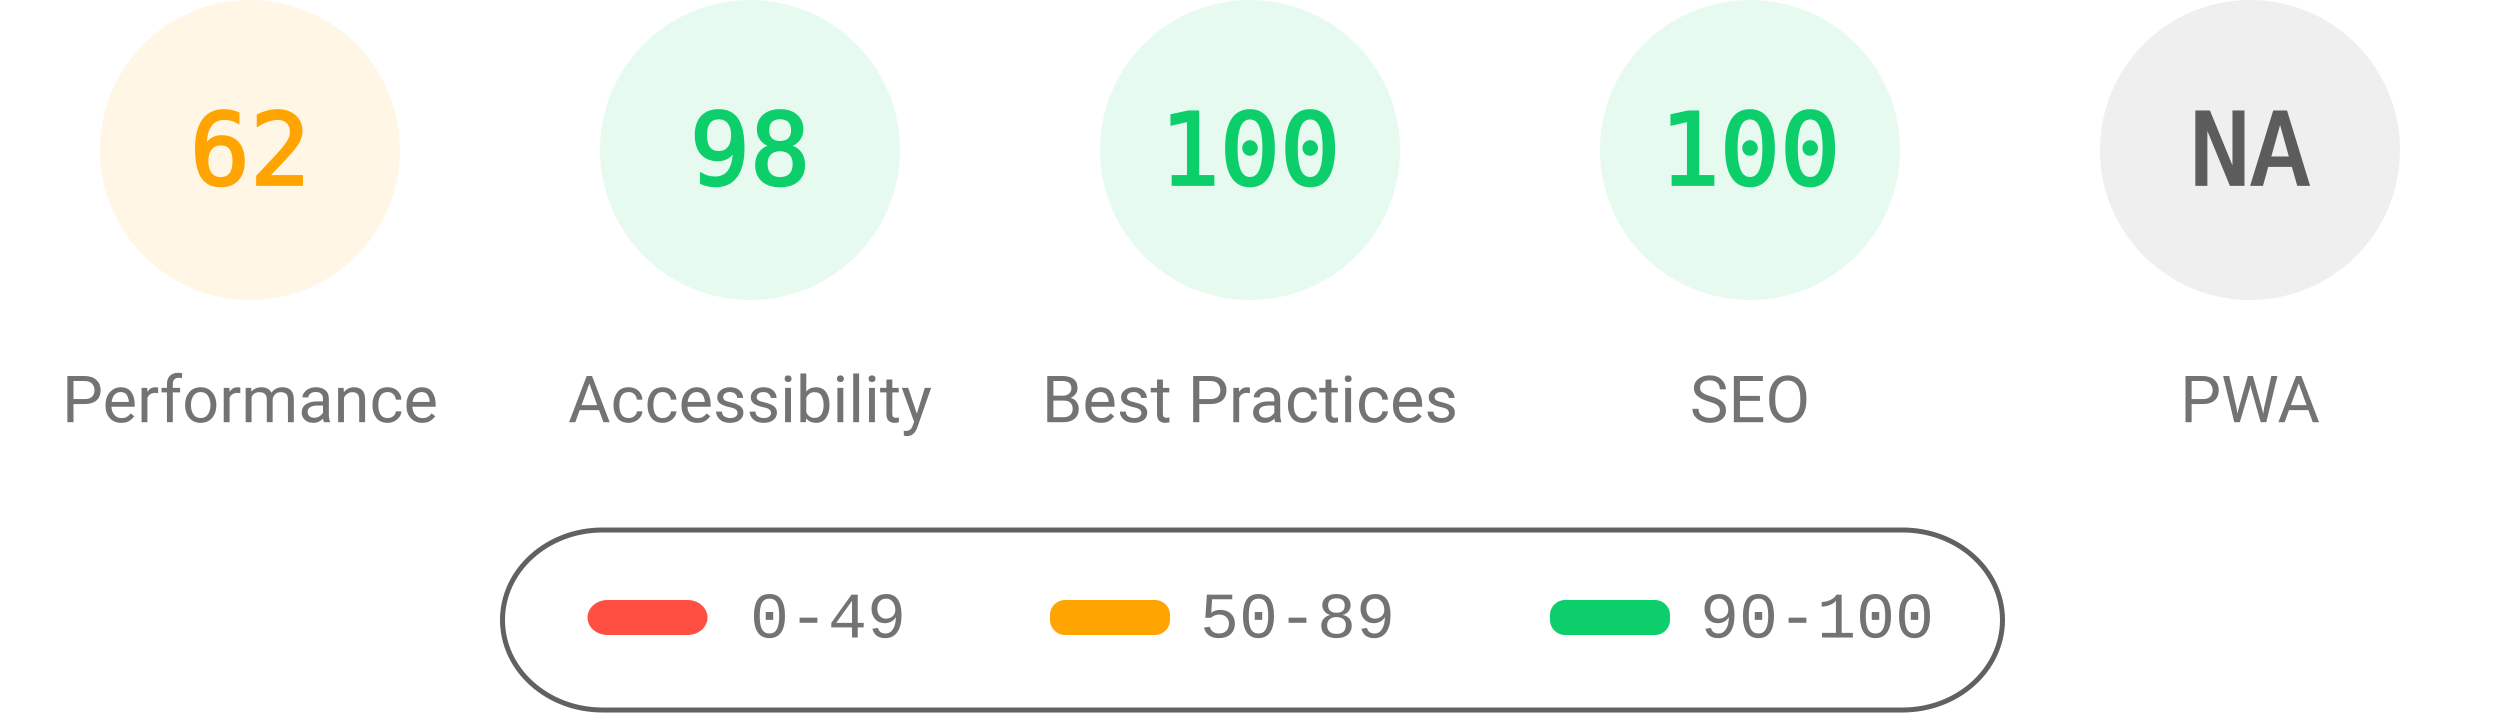
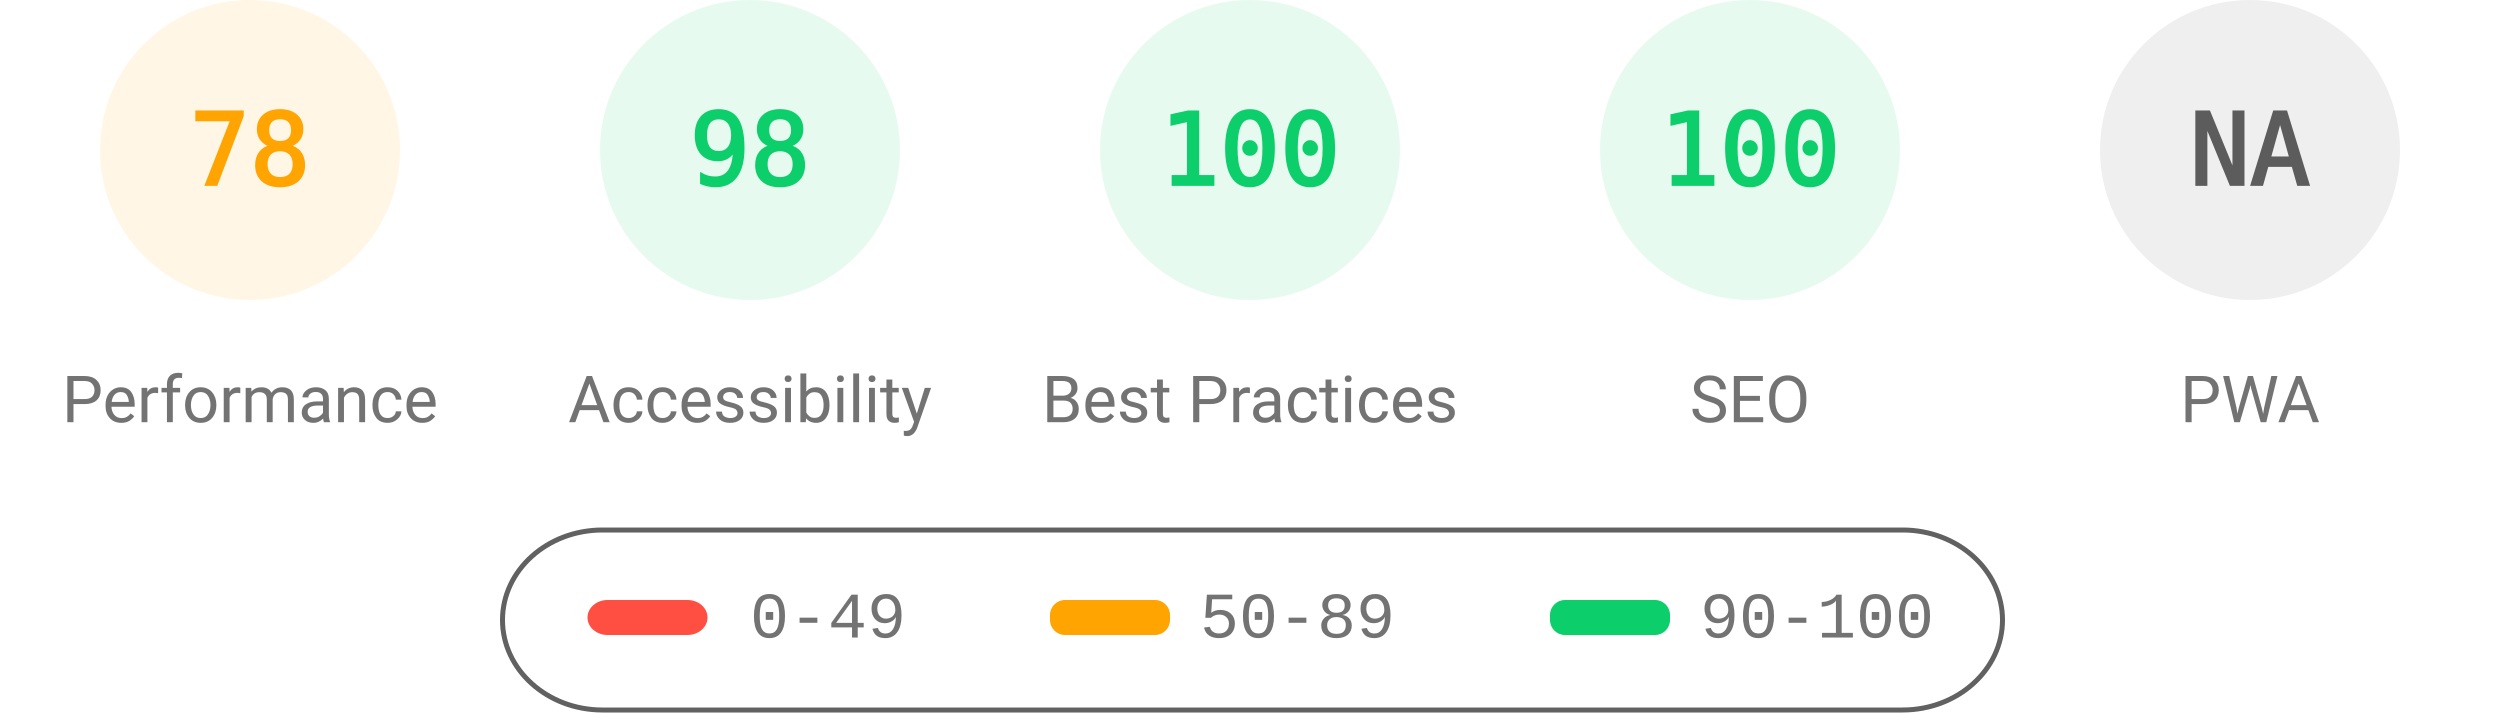
<svg xmlns="http://www.w3.org/2000/svg" fill="none" width="1000" height="285">
  <style>.gauge-base{opacity:.1}.gauge-arc{fill:none;animation-delay:250ms;stroke-linecap:round;transform:rotate(-90deg);transform-origin:100px 60px;animation:load-gauge 1s ease forwards}.guage-text{font-size:40px;font-family:monospace;text-align:center}.guage-red{color:#ff4e42;fill:#ff4e42;stroke:#ff4e42}.guage-orange{color:#ffa400;fill:#ffa400;stroke:#ffa400}.guage-green{color:#0cce6b;fill:#0cce6b;stroke:#0cce6b}.guage-undefined{color:#5c5c5c;fill:#5c5c5c;stroke:#5c5c5c}.guage-title{color:#737373;fill:#737373;stroke:none;font-size:26px;line-height:26px;font-family:Roboto,Halvetica,Arial,sans-serif}@keyframes load-gauge{from{stroke-dasharray:0 352.858}}</style>
  <svg class="guage-div guage-perf guage-orange" viewBox="0 0 200 200" width="200" height="200">
    <circle class="gauge-base" r="56" cx="100" cy="60" stroke-width="8" />
-     <circle class="gauge-arc guage-arc-1" r="56" cx="100" cy="60" stroke-width="8" style="stroke-dasharray:218.152,351.858" />
-     <text class="guage-text" x="100" y="60" alignment-baseline="central" dominant-baseline="central" text-anchor="middle">62</text>
+     <circle class="gauge-arc guage-arc-1" r="56" cx="100" cy="60" stroke-width="8" style="stroke-dasharray:274.449,351.858" />
+     <text class="guage-text" x="100" y="60" alignment-baseline="central" dominant-baseline="central" text-anchor="middle">78</text>
    <text class="guage-title" x="100" y="160" alignment-baseline="central" dominant-baseline="central" text-anchor="middle">Performance</text>
  </svg>
  <svg class="guage-div guage-acc guage-green" viewBox="0 0 200 200" width="200" height="200" x="200">
    <circle class="gauge-base" r="56" cx="100" cy="60" stroke-width="8" />
    <circle class="gauge-arc guage-arc-2" r="56" cx="100" cy="60" stroke-width="8" style="stroke-dasharray:344.821,351.858" />
    <text class="guage-text" x="100" y="60" alignment-baseline="central" dominant-baseline="central" text-anchor="middle">98</text>
    <text class="guage-title" x="100" y="160" alignment-baseline="central" dominant-baseline="central" text-anchor="middle">Accessibility</text>
  </svg>
  <svg class="guage-div guage-best guage-green" viewBox="0 0 200 200" width="200" height="200" x="400">
    <circle class="gauge-base" r="56" cx="100" cy="60" stroke-width="8" />
    <circle class="gauge-arc guage-arc-3" r="56" cx="100" cy="60" stroke-width="8" style="stroke-dasharray:351.858,351.858" />
    <text class="guage-text" x="100" y="60" alignment-baseline="central" dominant-baseline="central" text-anchor="middle">100</text>
    <text class="guage-title" x="100" y="160" alignment-baseline="central" dominant-baseline="central" text-anchor="middle">Best Practices</text>
  </svg>
  <svg class="guage-div guage-seo guage-green" viewBox="0 0 200 200" width="200" height="200" x="600">
    <circle class="gauge-base" r="56" cx="100" cy="60" stroke-width="8" />
    <circle class="gauge-arc guage-arc-4" r="56" cx="100" cy="60" stroke-width="8" style="stroke-dasharray:351.858,351.858" />
    <text class="guage-text" x="100" y="60" alignment-baseline="central" dominant-baseline="central" text-anchor="middle">100</text>
    <text class="guage-title" x="100" y="160" alignment-baseline="central" dominant-baseline="central" text-anchor="middle">SEO</text>
  </svg>
  <svg class="guage-div guage-pwa guage-undefined" viewBox="0 0 200 200" width="200" height="200" x="800">
    <circle class="gauge-base" r="56" cx="100" cy="60" stroke-width="8" />
    <circle class="gauge-arc guage-arc-4" r="56" cx="100" cy="60" stroke-width="8" style="stroke-dasharray:351.858,351.858" />
    <text class="guage-text" x="100" y="60" alignment-baseline="central" dominant-baseline="central" text-anchor="middle">NA</text>
    <text class="guage-title" x="100" y="160" alignment-baseline="central" dominant-baseline="central" text-anchor="middle">PWA</text>
  </svg>
  <svg width="604" height="76" x="200" y="210">
    <path fill="none" id="canvas_background" d="M-1-1h604v80H-1z" />
    <rect fill-opacity="0" stroke="#616161" stroke-width="2" rx="40" id="svg_2" height="72" width="600" y="2" x="1" fill="#000" />
    <rect stroke="#000" rx="8" id="svg_3" height="14" width="48" y="30" x="35" stroke-opacity="null" stroke-width="0" fill="#ff4e42" />
    <rect stroke="#000" rx="6" id="svg_4" height="14" width="48" y="30" x="220" stroke-opacity="null" stroke-width="0" fill="#ffa400" />
    <rect stroke="#000" rx="6" id="svg_5" height="14" width="48" y="30" x="420" stroke-opacity="null" stroke-width="0" fill="#0cce6b" />
    <text xml:space="preserve" text-anchor="start" font-family="'Courier New', Courier, monospace" font-size="26" id="svg_6" y="45" x="100" stroke-opacity="null" stroke-width="0" stroke="#000" fill="#737373">0-49</text>
    <text xml:space="preserve" text-anchor="start" font-family="'Courier New', Courier, monospace" font-size="26" id="svg_7" y="45" x="280" stroke-opacity="null" stroke-width="0" stroke="#000" fill="#737373">50-89</text>
    <text xml:space="preserve" text-anchor="start" font-family="'Courier New', Courier, monospace" font-size="26" id="svg_8" y="45" x="480" stroke-opacity="null" stroke-width="0" stroke="#000" fill="#737373">90-100</text>
  </svg>
</svg>
